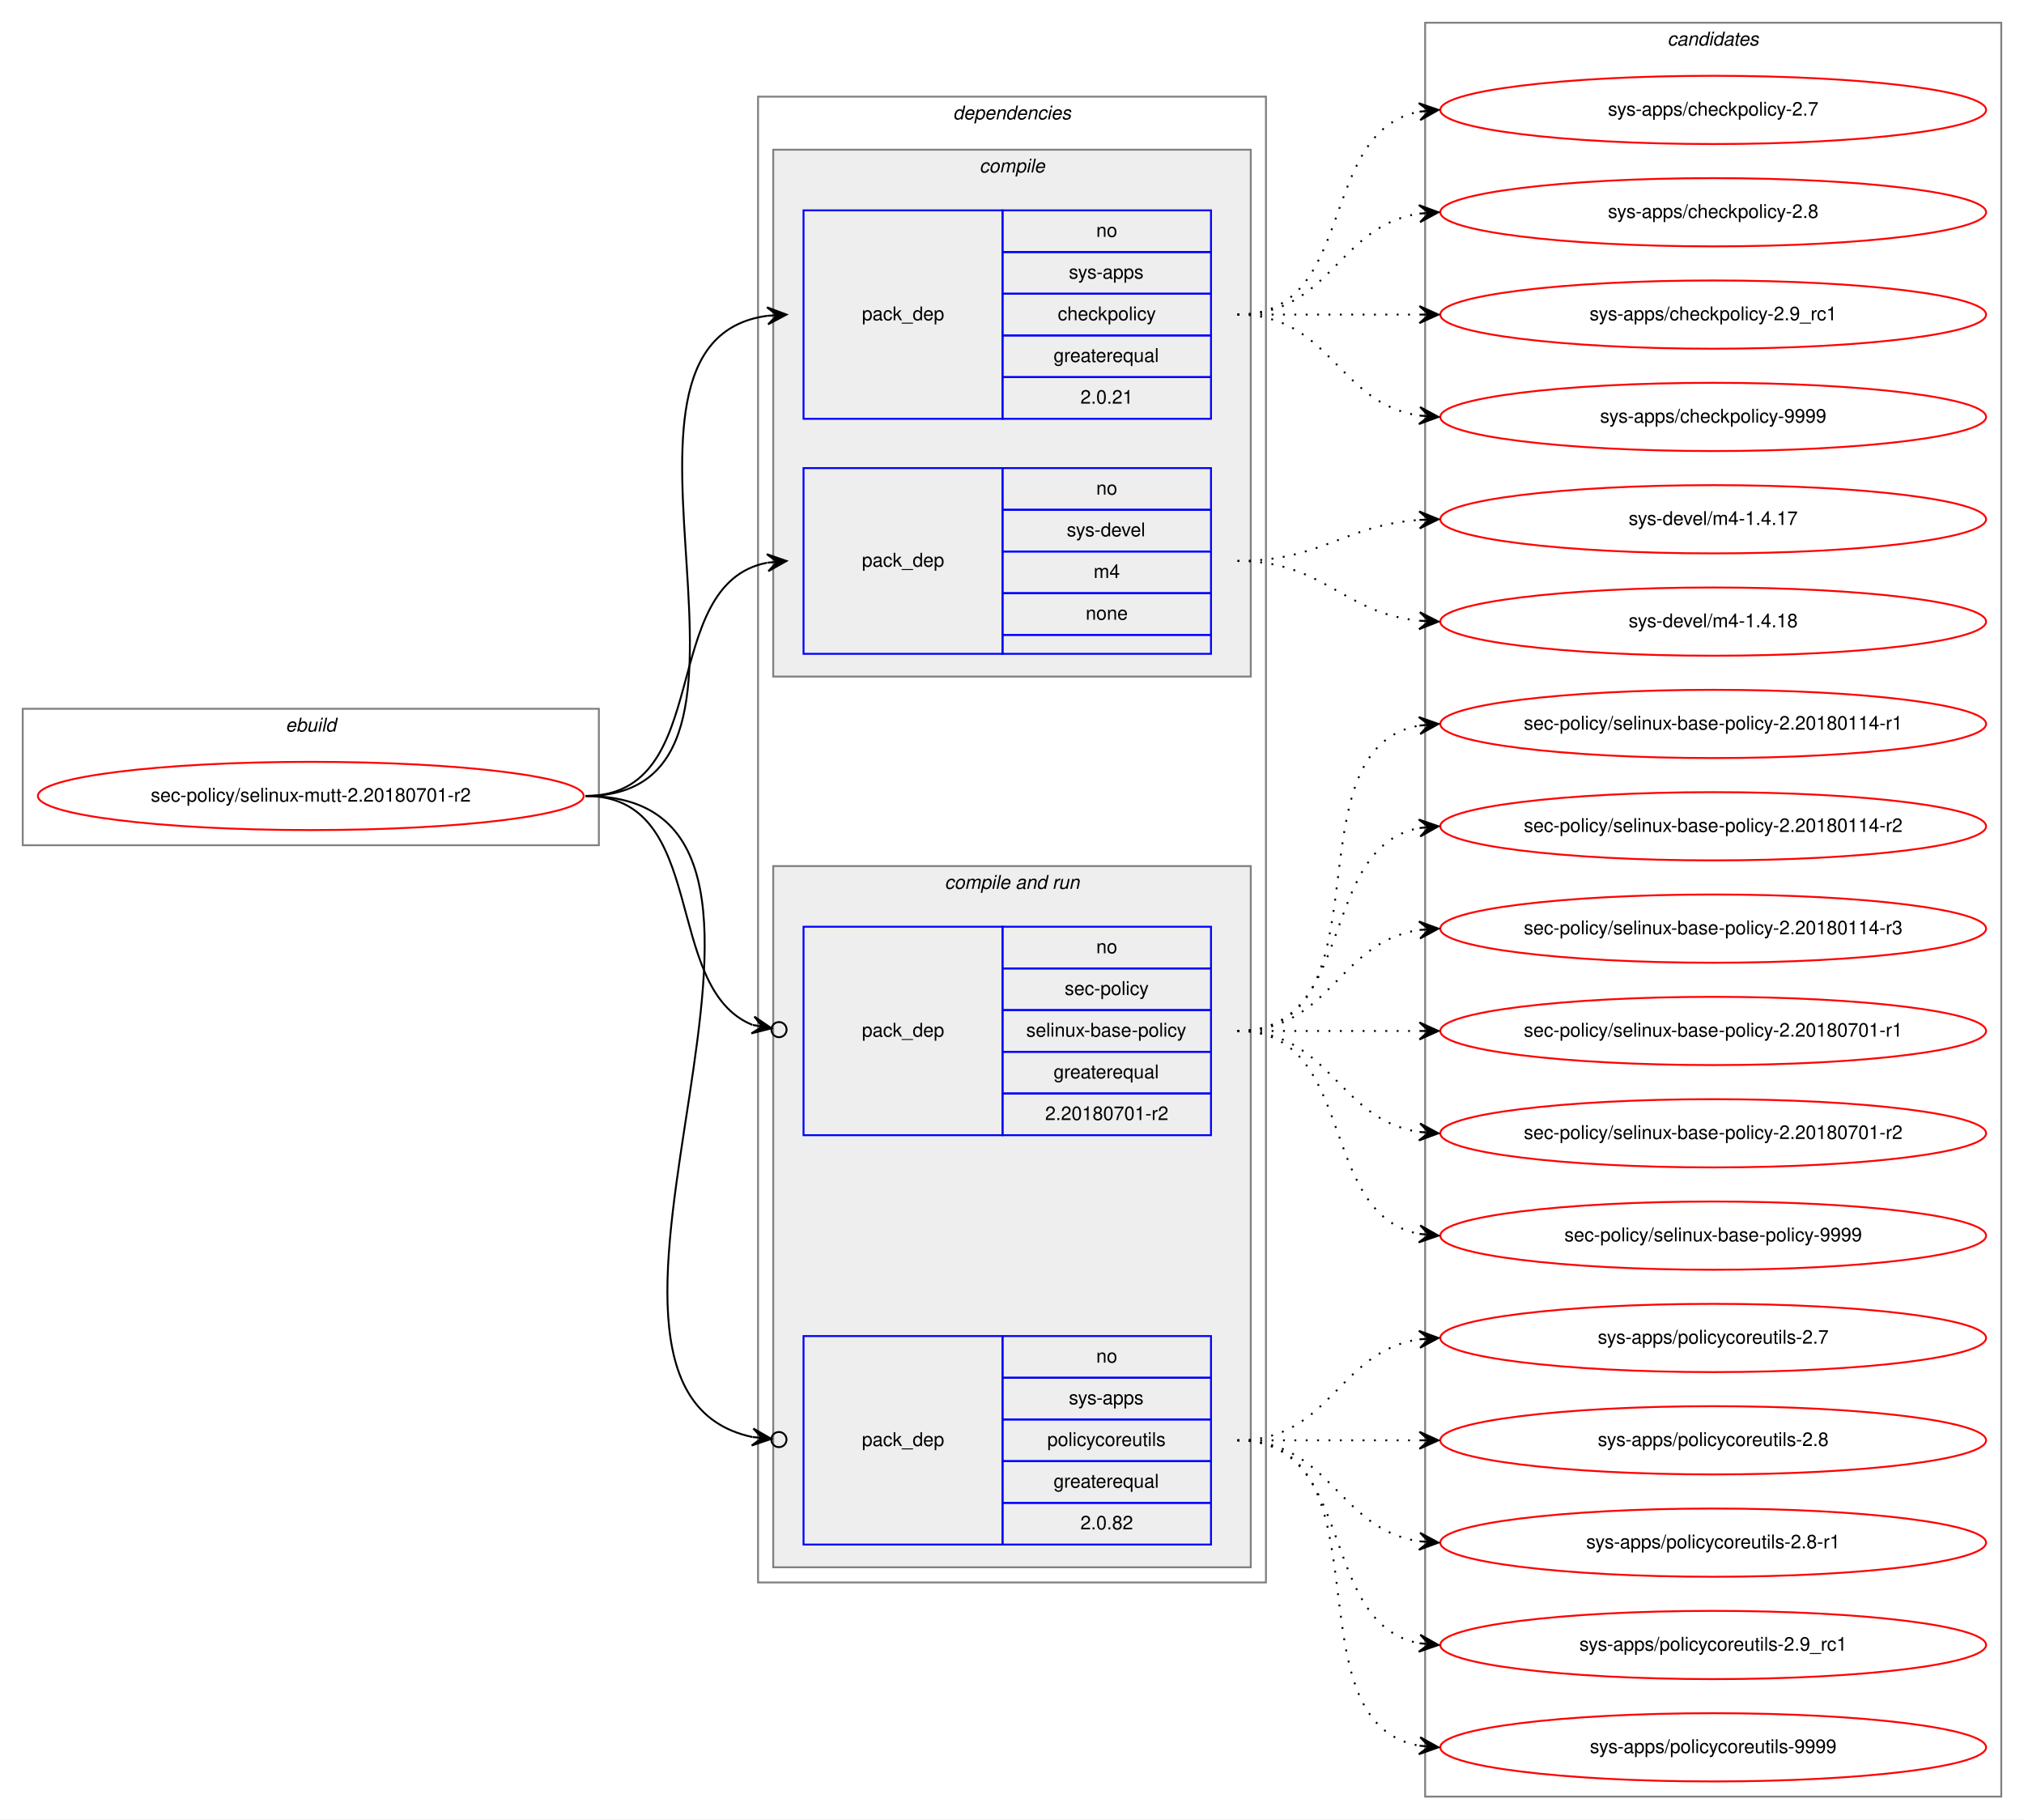
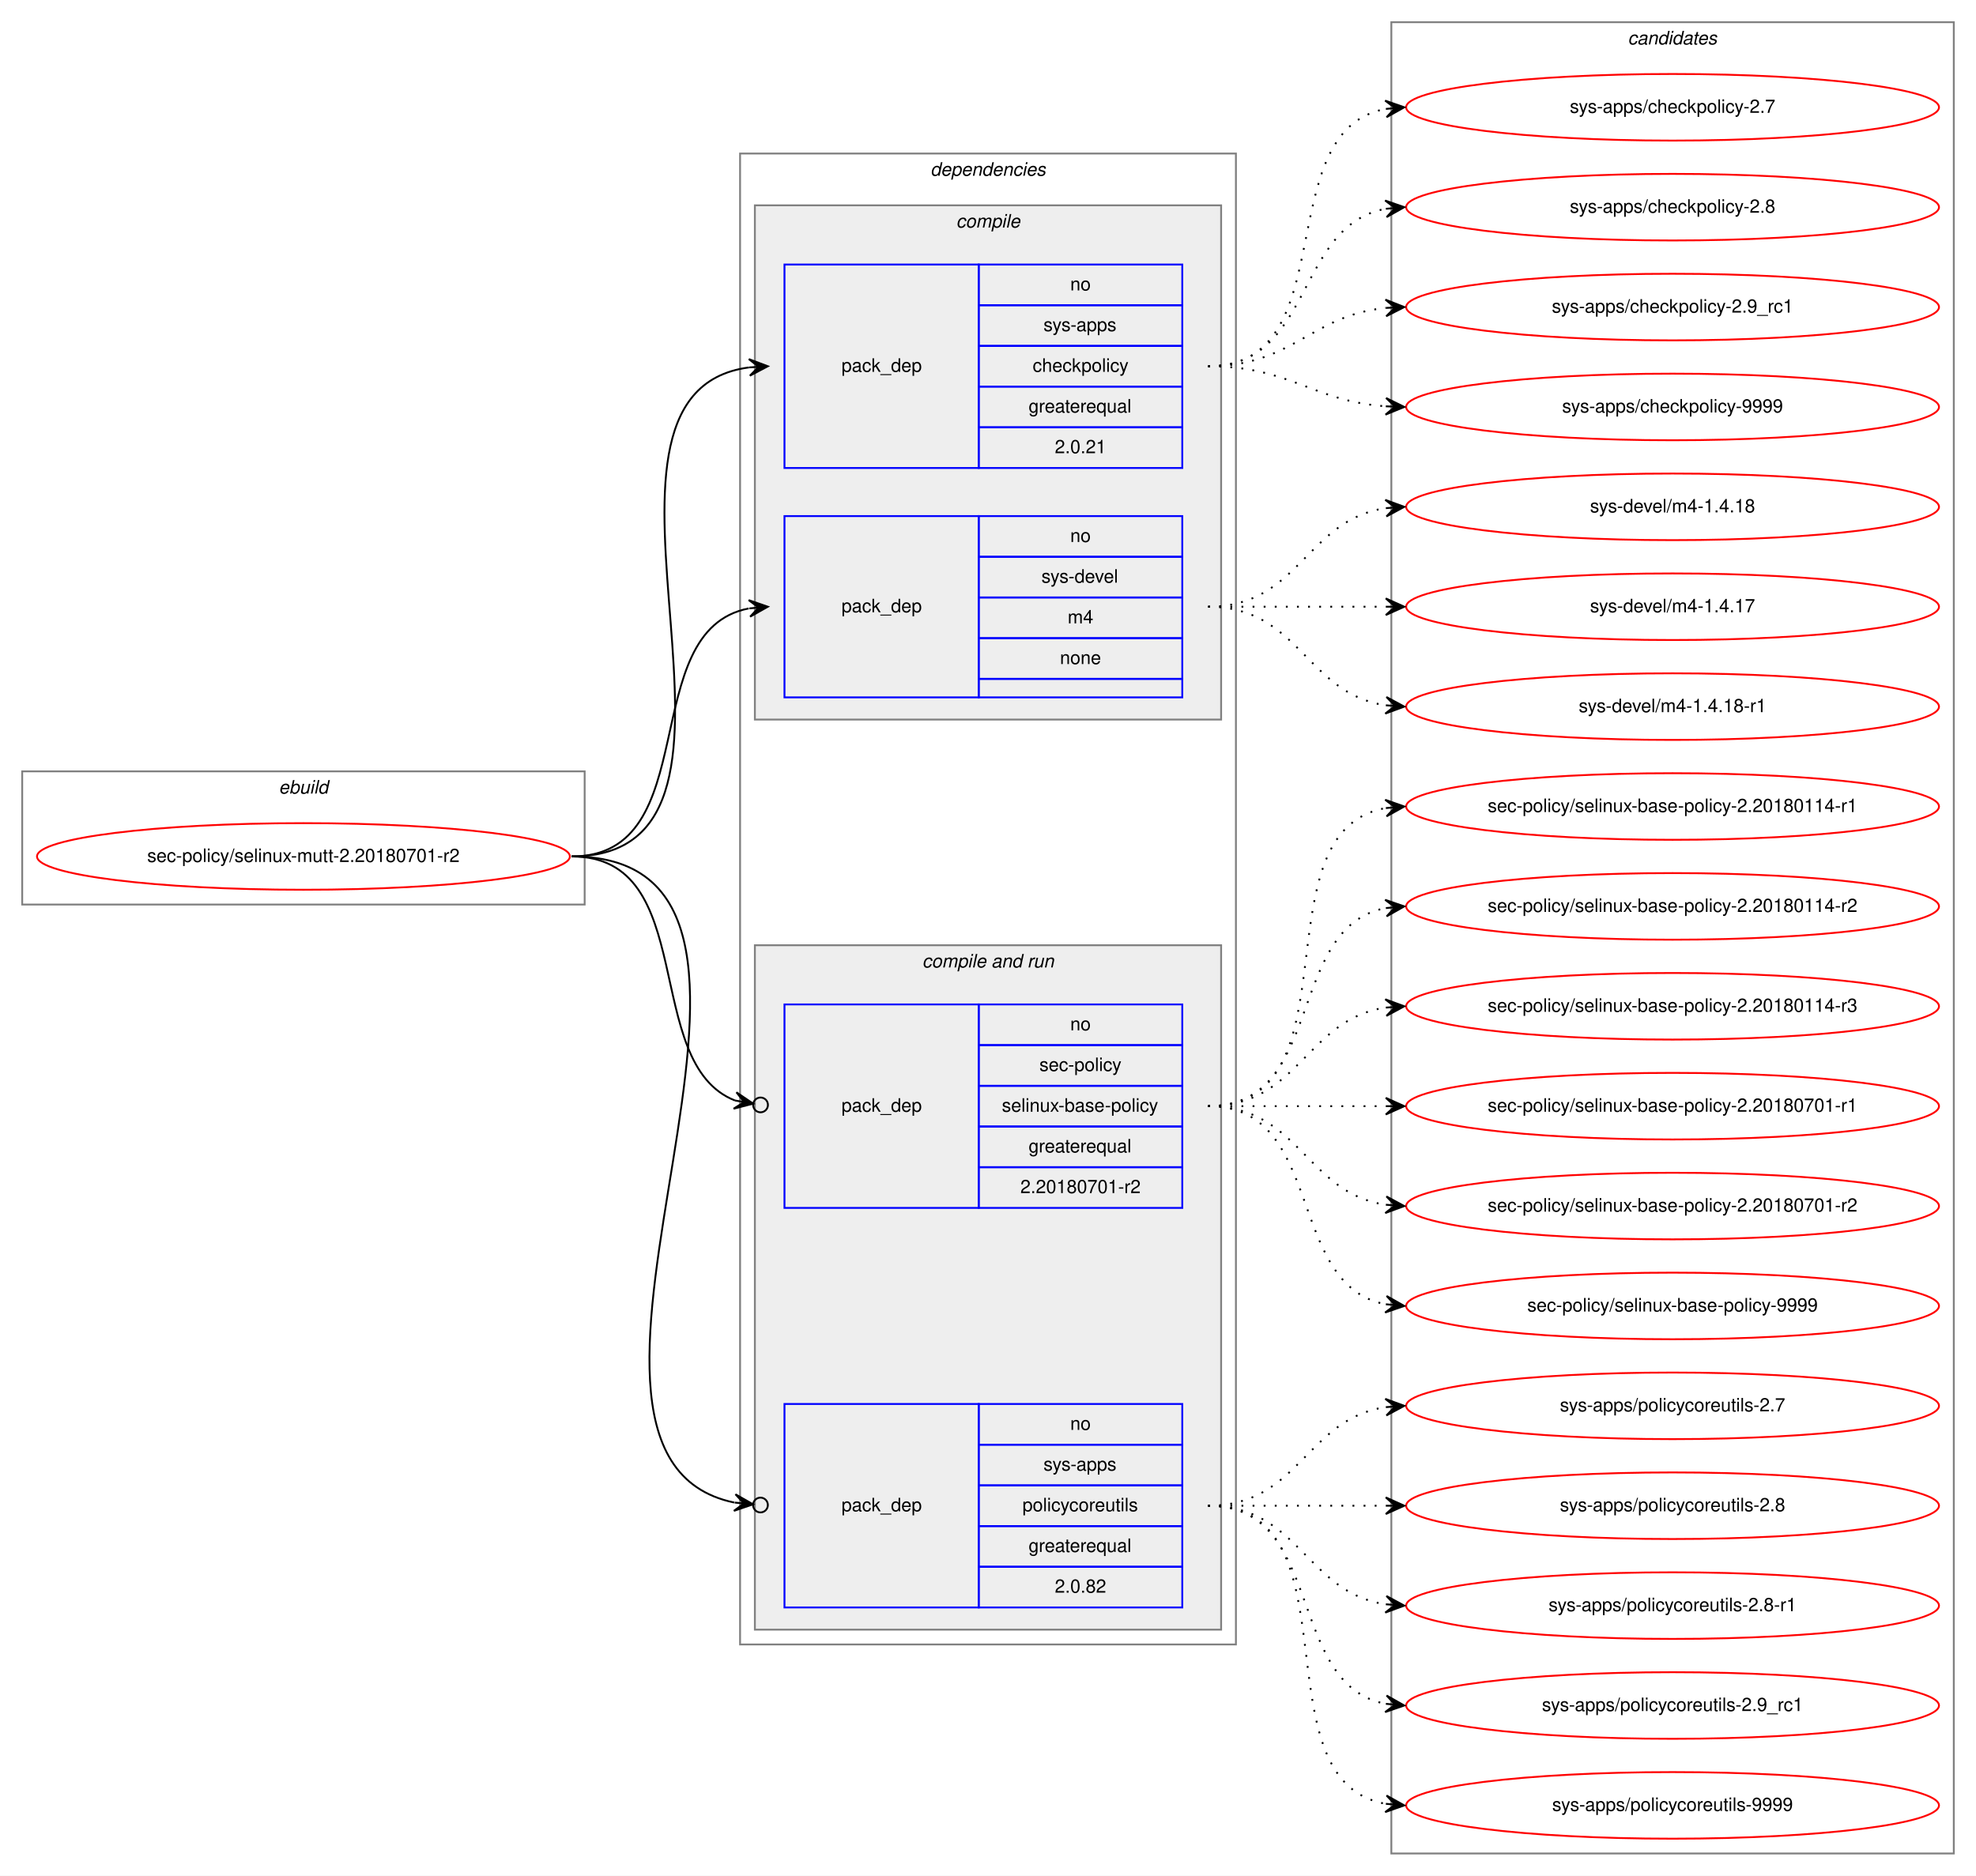
- <svg xmlns="http://www.w3.org/2000/svg" xmlns:xlink="http://www.w3.org/1999/xlink" width="1068pt" height="960pt" viewBox="0.00 0.00 1068.00 960.00">
-   <g id="graph0" class="graph" transform="scale(1 1) rotate(0) translate(4 956)">
-     <polygon fill="white" stroke="transparent" points="-4,4 -4,-956 1064,-956 1064,4 -4,4" />
+ <svg xmlns="http://www.w3.org/2000/svg" xmlns:xlink="http://www.w3.org/1999/xlink" width="1068pt" height="1014pt" viewBox="0.00 0.00 1068.00 1014.00">
+   <g id="graph0" class="graph" transform="scale(1 1) rotate(0) translate(4 1010)">
+     <polygon fill="white" stroke="transparent" points="-4,4 -4,-1010 1064,-1010 1064,4 -4,4" />
    <g id="clust1" class="cluster">
-       <polygon fill="none" stroke="gray" points="8,-510 8,-582 312,-582 312,-510 8,-510" />
-       <text text-anchor="start" x="146.66" y="-570" font-family="Helvetica,sans-Serif" font-style="italic" font-size="10.00">ebuild</text>
+       <polygon fill="none" stroke="gray" points="8,-521 8,-593 312,-593 312,-521 8,-521" />
+       <text text-anchor="start" x="146.66" y="-581" font-family="Helvetica,sans-Serif" font-style="italic" font-size="10.00">ebuild</text>
    </g>
    <g id="clust2" class="cluster">
-       <polygon fill="none" stroke="gray" points="396,-121 396,-905 664,-905 664,-121 396,-121" />
-       <text text-anchor="start" x="498.88" y="-893" font-family="Helvetica,sans-Serif" font-style="italic" font-size="10.00">dependencies</text>
+       <polygon fill="none" stroke="gray" points="396,-121 396,-927 664,-927 664,-121 396,-121" />
+       <text text-anchor="start" x="498.88" y="-915" font-family="Helvetica,sans-Serif" font-style="italic" font-size="10.00">dependencies</text>
    </g>
    <g id="clust3" class="cluster">
-       <polygon fill="#eeeeee" stroke="gray" points="404,-599 404,-877 656,-877 656,-599 404,-599" />
-       <text text-anchor="start" x="512.78" y="-865" font-family="Helvetica,sans-Serif" font-style="italic" font-size="10.00">compile</text>
+       <polygon fill="#eeeeee" stroke="gray" points="404,-621 404,-899 656,-899 656,-621 404,-621" />
+       <text text-anchor="start" x="512.78" y="-887" font-family="Helvetica,sans-Serif" font-style="italic" font-size="10.00">compile</text>
    </g>
    <g id="clust6" class="cluster">
      <polygon fill="#eeeeee" stroke="gray" points="404,-129 404,-499 656,-499 656,-129 404,-129" />
      <text text-anchor="start" x="494.44" y="-487" font-family="Helvetica,sans-Serif" font-style="italic" font-size="10.00">compile and run</text>
    </g>
    <g id="clust10" class="cluster">
-       <polygon fill="none" stroke="gray" points="748,-8 748,-944 1052,-944 1052,-8 748,-8" />
-       <text text-anchor="start" x="875.82" y="-932" font-family="Helvetica,sans-Serif" font-style="italic" font-size="10.00">candidates</text>
+       <polygon fill="none" stroke="gray" points="748,-8 748,-998 1052,-998 1052,-8 748,-8" />
+       <text text-anchor="start" x="875.82" y="-986" font-family="Helvetica,sans-Serif" font-style="italic" font-size="10.00">candidates</text>
    </g>
    <g id="node1" class="node">
      <g id="a_node1">
        <a xlink:href="../sec-policy/selinux-mutt-2.20180701-r2.svg" xlink:title="sec-policy/selinux-mutt-2.20180701-r2">
-           <ellipse fill="none" stroke="red" cx="160" cy="-536" rx="144" ry="18" />
-           <text text-anchor="middle" x="160" y="-533" font-family="Helvetica,sans-Serif" font-size="10.00">sec-policy/selinux-mutt-2.20180701-r2</text>
+           <ellipse fill="none" stroke="red" cx="160" cy="-547" rx="144" ry="18" />
+           <text text-anchor="middle" x="160" y="-544" font-family="Helvetica,sans-Serif" font-size="10.00">sec-policy/selinux-mutt-2.20180701-r2</text>
        </a>
      </g>
    </g>
    <g id="node2" class="node">
-       <polygon fill="none" stroke="blue" points="420,-735 420,-845 525,-845 525,-735 420,-735" />
-       <text text-anchor="start" x="450.82" y="-787" font-family="Helvetica,sans-Serif" font-size="10.00">pack_dep</text>
+       <polygon fill="none" stroke="blue" points="420,-757 420,-867 525,-867 525,-757 420,-757" />
+       <text text-anchor="start" x="450.82" y="-809" font-family="Helvetica,sans-Serif" font-size="10.00">pack_dep</text>
+       <polygon fill="none" stroke="blue" points="525,-845 525,-867 635,-867 635,-845 525,-845" />
+       <text text-anchor="start" x="574.44" y="-853" font-family="Helvetica,sans-Serif" font-size="10.00">no</text>
      <polygon fill="none" stroke="blue" points="525,-823 525,-845 635,-845 635,-823 525,-823" />
-       <text text-anchor="start" x="574.44" y="-831" font-family="Helvetica,sans-Serif" font-size="10.00">no</text>
+       <text text-anchor="start" x="560" y="-831" font-family="Helvetica,sans-Serif" font-size="10.00">sys-apps</text>
      <polygon fill="none" stroke="blue" points="525,-801 525,-823 635,-823 635,-801 525,-801" />
-       <text text-anchor="start" x="560" y="-809" font-family="Helvetica,sans-Serif" font-size="10.00">sys-apps</text>
+       <text text-anchor="start" x="554.16" y="-809" font-family="Helvetica,sans-Serif" font-size="10.00">checkpolicy</text>
      <polygon fill="none" stroke="blue" points="525,-779 525,-801 635,-801 635,-779 525,-779" />
-       <text text-anchor="start" x="554.16" y="-787" font-family="Helvetica,sans-Serif" font-size="10.00">checkpolicy</text>
+       <text text-anchor="start" x="551.94" y="-787" font-family="Helvetica,sans-Serif" font-size="10.00">greaterequal</text>
      <polygon fill="none" stroke="blue" points="525,-757 525,-779 635,-779 635,-757 525,-757" />
-       <text text-anchor="start" x="551.94" y="-765" font-family="Helvetica,sans-Serif" font-size="10.00">greaterequal</text>
-       <polygon fill="none" stroke="blue" points="525,-735 525,-757 635,-757 635,-735 525,-735" />
-       <text text-anchor="start" x="566.1" y="-743" font-family="Helvetica,sans-Serif" font-size="10.00">2.0.21</text>
+       <text text-anchor="start" x="566.1" y="-765" font-family="Helvetica,sans-Serif" font-size="10.00">2.0.21</text>
    </g>
    <g id="edge1" class="edge">
-       <path fill="none" stroke="black" d="M305,-536C423.74,-536 296.58,-775.34 400.91,-789.36" />
-       <polygon fill="black" stroke="black" points="411,-790 400.73,-793.86 406.01,-789.68 401.02,-789.37 401.02,-789.37 401.02,-789.37 406.01,-789.68 401.31,-784.87 411,-790 411,-790" />
+       <path fill="none" stroke="black" d="M305,-547C428.26,-547 292.3,-797.2 400.87,-811.37" />
+       <polygon fill="black" stroke="black" points="411,-812 400.74,-815.87 406.01,-811.69 401.02,-811.38 401.02,-811.38 401.02,-811.38 406.01,-811.69 401.3,-806.89 411,-812 411,-812" />
    </g>
    <g id="node3" class="node">
-       <polygon fill="none" stroke="blue" points="420,-611 420,-709 525,-709 525,-611 420,-611" />
-       <text text-anchor="start" x="450.82" y="-657" font-family="Helvetica,sans-Serif" font-size="10.00">pack_dep</text>
+       <polygon fill="none" stroke="blue" points="420,-633 420,-731 525,-731 525,-633 420,-633" />
+       <text text-anchor="start" x="450.82" y="-679" font-family="Helvetica,sans-Serif" font-size="10.00">pack_dep</text>
+       <polygon fill="none" stroke="blue" points="525,-709 525,-731 635,-731 635,-709 525,-709" />
+       <text text-anchor="start" x="574.44" y="-717" font-family="Helvetica,sans-Serif" font-size="10.00">no</text>
      <polygon fill="none" stroke="blue" points="525,-687 525,-709 635,-709 635,-687 525,-687" />
-       <text text-anchor="start" x="574.44" y="-695" font-family="Helvetica,sans-Serif" font-size="10.00">no</text>
+       <text text-anchor="start" x="558.89" y="-695" font-family="Helvetica,sans-Serif" font-size="10.00">sys-devel</text>
      <polygon fill="none" stroke="blue" points="525,-665 525,-687 635,-687 635,-665 525,-665" />
-       <text text-anchor="start" x="558.89" y="-673" font-family="Helvetica,sans-Serif" font-size="10.00">sys-devel</text>
+       <text text-anchor="start" x="573.06" y="-673" font-family="Helvetica,sans-Serif" font-size="10.00">m4</text>
      <polygon fill="none" stroke="blue" points="525,-643 525,-665 635,-665 635,-643 525,-643" />
-       <text text-anchor="start" x="573.06" y="-651" font-family="Helvetica,sans-Serif" font-size="10.00">m4</text>
-       <polygon fill="none" stroke="blue" points="525,-621 525,-643 635,-643 635,-621 525,-621" />
-       <text text-anchor="start" x="568.88" y="-629" font-family="Helvetica,sans-Serif" font-size="10.00">none</text>
-       <polygon fill="none" stroke="blue" points="525,-611 525,-621 635,-621 635,-611 525,-611" />
+       <text text-anchor="start" x="568.88" y="-651" font-family="Helvetica,sans-Serif" font-size="10.00">none</text>
+       <polygon fill="none" stroke="blue" points="525,-633 525,-643 635,-643 635,-633 525,-633" />
    </g>
    <g id="edge2" class="edge">
-       <path fill="none" stroke="black" d="M305,-536C373.82,-536 342.17,-647.73 400.79,-659.07" />
-       <polygon fill="black" stroke="black" points="411,-660 400.63,-663.58 406.02,-659.55 401.04,-659.1 401.04,-659.1 401.04,-659.1 406.02,-659.55 401.45,-654.61 411,-660 411,-660" />
+       <path fill="none" stroke="black" d="M305,-547C377.56,-547 338.97,-669.14 400.68,-681.07" />
+       <polygon fill="black" stroke="black" points="411,-682 400.64,-685.58 406.02,-681.55 401.04,-681.1 401.04,-681.1 401.04,-681.1 406.02,-681.55 401.45,-676.62 411,-682 411,-682" />
    </g>
    <g id="node4" class="node">
      <polygon fill="none" stroke="blue" points="420,-357 420,-467 525,-467 525,-357 420,-357" />
      <text text-anchor="start" x="450.82" y="-409" font-family="Helvetica,sans-Serif" font-size="10.00">pack_dep</text>
      <polygon fill="none" stroke="blue" points="525,-445 525,-467 635,-467 635,-445 525,-445" />
      <text text-anchor="start" x="574.44" y="-453" font-family="Helvetica,sans-Serif" font-size="10.00">no</text>
      <polygon fill="none" stroke="blue" points="525,-423 525,-445 635,-445 635,-423 525,-423" />
      <text text-anchor="start" x="557.78" y="-431" font-family="Helvetica,sans-Serif" font-size="10.00">sec-policy</text>
      <polygon fill="none" stroke="blue" points="525,-401 525,-423 635,-423 635,-401 525,-401" />
      <text text-anchor="start" x="537.5" y="-409" font-family="Helvetica,sans-Serif" font-size="10.00">selinux-base-policy</text>
      <polygon fill="none" stroke="blue" points="525,-379 525,-401 635,-401 635,-379 525,-379" />
      <text text-anchor="start" x="551.94" y="-387" font-family="Helvetica,sans-Serif" font-size="10.00">greaterequal</text>
      <polygon fill="none" stroke="blue" points="525,-357 525,-379 635,-379 635,-357 525,-357" />
      <text text-anchor="start" x="547.49" y="-365" font-family="Helvetica,sans-Serif" font-size="10.00">2.20180701-r2</text>
    </g>
    <g id="edge3" class="edge">
-       <path fill="none" stroke="black" d="M305,-536C370.56,-536 344.94,-434.6 393.05,-415.19" />
-       <ellipse fill="none" stroke="black" cx="407.06" cy="-412.7" rx="4" ry="4" />
-       <polygon fill="black" stroke="black" points="403.12,-413.4 394.07,-419.58 398.2,-414.27 393.28,-415.15 393.28,-415.15 393.28,-415.15 398.2,-414.27 392.49,-410.72 403.12,-413.4 403.12,-413.4" />
+       <path fill="none" stroke="black" d="M305,-547C374.43,-547 342.09,-435.17 393.24,-415.07" />
+       <ellipse fill="none" stroke="black" cx="407.06" cy="-412.68" rx="4" ry="4" />
+       <polygon fill="black" stroke="black" points="403.12,-413.36 394.03,-419.5 398.19,-414.22 393.26,-415.07 393.26,-415.07 393.26,-415.07 398.19,-414.22 392.5,-410.63 403.12,-413.36 403.12,-413.36" />
    </g>
    <g id="node5" class="node">
      <polygon fill="none" stroke="blue" points="420,-141 420,-251 525,-251 525,-141 420,-141" />
      <text text-anchor="start" x="450.82" y="-193" font-family="Helvetica,sans-Serif" font-size="10.00">pack_dep</text>
      <polygon fill="none" stroke="blue" points="525,-229 525,-251 635,-251 635,-229 525,-229" />
      <text text-anchor="start" x="574.44" y="-237" font-family="Helvetica,sans-Serif" font-size="10.00">no</text>
      <polygon fill="none" stroke="blue" points="525,-207 525,-229 635,-229 635,-207 525,-207" />
      <text text-anchor="start" x="560" y="-215" font-family="Helvetica,sans-Serif" font-size="10.00">sys-apps</text>
      <polygon fill="none" stroke="blue" points="525,-185 525,-207 635,-207 635,-185 525,-185" />
      <text text-anchor="start" x="548.61" y="-193" font-family="Helvetica,sans-Serif" font-size="10.00">policycoreutils</text>
      <polygon fill="none" stroke="blue" points="525,-163 525,-185 635,-185 635,-163 525,-163" />
      <text text-anchor="start" x="551.94" y="-171" font-family="Helvetica,sans-Serif" font-size="10.00">greaterequal</text>
      <polygon fill="none" stroke="blue" points="525,-141 525,-163 635,-163 635,-141 525,-141" />
      <text text-anchor="start" x="566.1" y="-149" font-family="Helvetica,sans-Serif" font-size="10.00">2.0.82</text>
    </g>
    <g id="edge4" class="edge">
-       <path fill="none" stroke="black" d="M305,-536C456.64,-536 269.75,-223.96 392.96,-197.75" />
-       <ellipse fill="none" stroke="black" cx="407.02" cy="-196.39" rx="4" ry="4" />
-       <polygon fill="black" stroke="black" points="403.04,-196.77 393.52,-202.22 398.06,-197.25 393.08,-197.74 393.08,-197.74 393.08,-197.74 398.06,-197.25 392.65,-193.26 403.04,-196.77 403.04,-196.77" />
+       <path fill="none" stroke="black" d="M305,-547C461.27,-547 265.44,-224.2 392.83,-197.72" />
+       <ellipse fill="none" stroke="black" cx="407.02" cy="-196.38" rx="4" ry="4" />
+       <polygon fill="black" stroke="black" points="403.04,-196.76 393.51,-202.18 398.06,-197.23 393.08,-197.7 393.08,-197.7 393.08,-197.7 398.06,-197.23 392.66,-193.22 403.04,-196.76 403.04,-196.76" />
    </g>
    <g id="node6" class="node">
      <g id="a_node6">
        <a xlink:href="../sys-apps/checkpolicy-2.7.svg" xlink:title="sys-apps/checkpolicy-2.7">
-           <ellipse fill="none" stroke="red" cx="900" cy="-898" rx="144" ry="18" />
-           <text text-anchor="middle" x="900" y="-895" font-family="Helvetica,sans-Serif" font-size="10.00">sys-apps/checkpolicy-2.7</text>
+           <ellipse fill="none" stroke="red" cx="900" cy="-952" rx="144" ry="18" />
+           <text text-anchor="middle" x="900" y="-949" font-family="Helvetica,sans-Serif" font-size="10.00">sys-apps/checkpolicy-2.7</text>
        </a>
      </g>
    </g>
    <g id="edge5" class="edge">
-       <path fill="none" stroke="black" stroke-dasharray="1,5" d="M649,-790C712.58,-790 690.58,-886.51 744.79,-897.07" />
-       <polygon fill="black" stroke="black" points="755,-898 744.63,-901.57 750.02,-897.54 745.04,-897.09 745.04,-897.09 745.04,-897.09 750.02,-897.54 745.45,-892.61 755,-898 755,-898" />
+       <path fill="none" stroke="black" stroke-dasharray="1,5" d="M649,-812C723.39,-812 681.37,-939.18 744.84,-951.11" />
+       <polygon fill="black" stroke="black" points="755,-952 744.64,-955.61 750.02,-951.56 745.04,-951.12 745.04,-951.12 745.04,-951.12 750.02,-951.56 745.43,-946.64 755,-952 755,-952" />
    </g>
    <g id="node7" class="node">
      <g id="a_node7">
        <a xlink:href="../sys-apps/checkpolicy-2.8.svg" xlink:title="sys-apps/checkpolicy-2.8">
-           <ellipse fill="none" stroke="red" cx="900" cy="-844" rx="144" ry="18" />
-           <text text-anchor="middle" x="900" y="-841" font-family="Helvetica,sans-Serif" font-size="10.00">sys-apps/checkpolicy-2.8</text>
+           <ellipse fill="none" stroke="red" cx="900" cy="-898" rx="144" ry="18" />
+           <text text-anchor="middle" x="900" y="-895" font-family="Helvetica,sans-Serif" font-size="10.00">sys-apps/checkpolicy-2.8</text>
        </a>
      </g>
    </g>
    <g id="edge6" class="edge">
-       <path fill="none" stroke="black" stroke-dasharray="1,5" d="M649,-790C698.26,-790 701.85,-836.87 744.86,-843.28" />
-       <polygon fill="black" stroke="black" points="755,-844 744.71,-847.78 750.01,-843.64 745.03,-843.29 745.03,-843.29 745.03,-843.29 750.01,-843.64 745.35,-838.8 755,-844 755,-844" />
+       <path fill="none" stroke="black" stroke-dasharray="1,5" d="M649,-812C705.99,-812 695.91,-887.9 744.78,-897.09" />
+       <polygon fill="black" stroke="black" points="755,-898 744.64,-901.6 750.02,-897.56 745.04,-897.12 745.04,-897.12 745.04,-897.12 750.02,-897.56 745.44,-892.63 755,-898 755,-898" />
    </g>
    <g id="node8" class="node">
      <g id="a_node8">
        <a xlink:href="../sys-apps/checkpolicy-2.9_rc1.svg" xlink:title="sys-apps/checkpolicy-2.9_rc1">
-           <ellipse fill="none" stroke="red" cx="900" cy="-790" rx="144" ry="18" />
-           <text text-anchor="middle" x="900" y="-787" font-family="Helvetica,sans-Serif" font-size="10.00">sys-apps/checkpolicy-2.9_rc1</text>
+           <ellipse fill="none" stroke="red" cx="900" cy="-844" rx="144" ry="18" />
+           <text text-anchor="middle" x="900" y="-841" font-family="Helvetica,sans-Serif" font-size="10.00">sys-apps/checkpolicy-2.9_rc1</text>
        </a>
      </g>
    </g>
    <g id="edge7" class="edge">
-       <path fill="none" stroke="black" stroke-dasharray="1,5" d="M649,-790C692.43,-790 705.83,-790 744.57,-790" />
-       <polygon fill="black" stroke="black" points="755,-790 745,-794.5 750,-790 745,-790 745,-790 745,-790 750,-790 745,-785.5 755,-790 755,-790" />
+       <path fill="none" stroke="black" stroke-dasharray="1,5" d="M649,-812C694.65,-812 704.48,-839.54 744.95,-843.52" />
+       <polygon fill="black" stroke="black" points="755,-844 744.8,-848.02 750.01,-843.76 745.01,-843.53 745.01,-843.53 745.01,-843.53 750.01,-843.76 745.22,-839.03 755,-844 755,-844" />
    </g>
    <g id="node9" class="node">
      <g id="a_node9">
        <a xlink:href="../sys-apps/checkpolicy-9999.svg" xlink:title="sys-apps/checkpolicy-9999">
-           <ellipse fill="none" stroke="red" cx="900" cy="-736" rx="144" ry="18" />
-           <text text-anchor="middle" x="900" y="-733" font-family="Helvetica,sans-Serif" font-size="10.00">sys-apps/checkpolicy-9999</text>
+           <ellipse fill="none" stroke="red" cx="900" cy="-790" rx="144" ry="18" />
+           <text text-anchor="middle" x="900" y="-787" font-family="Helvetica,sans-Serif" font-size="10.00">sys-apps/checkpolicy-9999</text>
        </a>
      </g>
    </g>
    <g id="edge8" class="edge">
-       <path fill="none" stroke="black" stroke-dasharray="1,5" d="M649,-790C698.26,-790 701.85,-743.13 744.86,-736.72" />
-       <polygon fill="black" stroke="black" points="755,-736 745.35,-741.2 750.01,-736.36 745.03,-736.71 745.03,-736.71 745.03,-736.71 750.01,-736.36 744.71,-732.22 755,-736 755,-736" />
+       <path fill="none" stroke="black" stroke-dasharray="1,5" d="M649,-812C693.54,-812 705.22,-793.14 744.89,-790.35" />
+       <polygon fill="black" stroke="black" points="755,-790 745.16,-794.84 750,-790.17 745.01,-790.34 745.01,-790.34 745.01,-790.34 750,-790.17 744.85,-785.84 755,-790 755,-790" />
    </g>
    <g id="node10" class="node">
      <g id="a_node10">
+         <a xlink:href="../sys-devel/m4-1.4.18.svg" xlink:title="sys-devel/m4-1.4.18">
+           <ellipse fill="none" stroke="red" cx="900" cy="-736" rx="144" ry="18" />
+           <text text-anchor="middle" x="900" y="-733" font-family="Helvetica,sans-Serif" font-size="10.00">sys-devel/m4-1.4.18</text>
+         </a>
+       </g>
+     </g>
+     <g id="edge9" class="edge">
+       <path fill="none" stroke="black" stroke-dasharray="1,5" d="M649,-682C698.26,-682 701.85,-728.87 744.86,-735.28" />
+       <polygon fill="black" stroke="black" points="755,-736 744.71,-739.78 750.01,-735.64 745.03,-735.29 745.03,-735.29 745.03,-735.29 750.01,-735.64 745.35,-730.8 755,-736 755,-736" />
+     </g>
+     <g id="node11" class="node">
+       <g id="a_node11">
        <a xlink:href="../sys-devel/m4-1.4.17.svg" xlink:title="sys-devel/m4-1.4.17">
          <ellipse fill="none" stroke="red" cx="900" cy="-682" rx="144" ry="18" />
          <text text-anchor="middle" x="900" y="-679" font-family="Helvetica,sans-Serif" font-size="10.00">sys-devel/m4-1.4.17</text>
        </a>
      </g>
    </g>
-     <g id="edge9" class="edge">
-       <path fill="none" stroke="black" stroke-dasharray="1,5" d="M649,-660C693.54,-660 705.22,-678.86 744.89,-681.65" />
-       <polygon fill="black" stroke="black" points="755,-682 744.85,-686.16 750,-681.83 745.01,-681.66 745.01,-681.66 745.01,-681.66 750,-681.83 745.16,-677.16 755,-682 755,-682" />
-     </g>
-     <g id="node11" class="node">
-       <g id="a_node11">
-         <a xlink:href="../sys-devel/m4-1.4.18.svg" xlink:title="sys-devel/m4-1.4.18">
-           <ellipse fill="none" stroke="red" cx="900" cy="-628" rx="144" ry="18" />
-           <text text-anchor="middle" x="900" y="-625" font-family="Helvetica,sans-Serif" font-size="10.00">sys-devel/m4-1.4.18</text>
-         </a>
-       </g>
-     </g>
    <g id="edge10" class="edge">
-       <path fill="none" stroke="black" stroke-dasharray="1,5" d="M649,-660C694.65,-660 704.48,-632.46 744.95,-628.48" />
-       <polygon fill="black" stroke="black" points="755,-628 745.22,-632.97 750.01,-628.24 745.01,-628.47 745.01,-628.47 745.01,-628.47 750.01,-628.24 744.8,-623.98 755,-628 755,-628" />
+       <path fill="none" stroke="black" stroke-dasharray="1,5" d="M649,-682C692.43,-682 705.83,-682 744.57,-682" />
+       <polygon fill="black" stroke="black" points="755,-682 745,-686.5 750,-682 745,-682 745,-682 745,-682 750,-682 745,-677.5 755,-682 755,-682" />
    </g>
    <g id="node12" class="node">
      <g id="a_node12">
+         <a xlink:href="../sys-devel/m4-1.4.18-r1.svg" xlink:title="sys-devel/m4-1.4.18-r1">
+           <ellipse fill="none" stroke="red" cx="900" cy="-628" rx="144" ry="18" />
+           <text text-anchor="middle" x="900" y="-625" font-family="Helvetica,sans-Serif" font-size="10.00">sys-devel/m4-1.4.18-r1</text>
+         </a>
+       </g>
+     </g>
+     <g id="edge11" class="edge">
+       <path fill="none" stroke="black" stroke-dasharray="1,5" d="M649,-682C698.26,-682 701.85,-635.13 744.86,-628.72" />
+       <polygon fill="black" stroke="black" points="755,-628 745.35,-633.2 750.01,-628.36 745.03,-628.71 745.03,-628.71 745.03,-628.71 750.01,-628.36 744.71,-624.22 755,-628 755,-628" />
+     </g>
+     <g id="node13" class="node">
+       <g id="a_node13">
        <a xlink:href="../sec-policy/selinux-base-policy-2.20180114-r1.svg" xlink:title="sec-policy/selinux-base-policy-2.20180114-r1">
          <ellipse fill="none" stroke="red" cx="900" cy="-574" rx="144" ry="18" />
          <text text-anchor="middle" x="900" y="-571" font-family="Helvetica,sans-Serif" font-size="10.00">sec-policy/selinux-base-policy-2.20180114-r1</text>
        </a>
      </g>
    </g>
-     <g id="edge11" class="edge">
+     <g id="edge12" class="edge">
      <path fill="none" stroke="black" stroke-dasharray="1,5" d="M649,-412C731.35,-412 674.36,-560.38 744.73,-573.13" />
      <polygon fill="black" stroke="black" points="755,-574 744.66,-577.64 750.02,-573.58 745.04,-573.15 745.04,-573.15 745.04,-573.15 750.02,-573.58 745.42,-568.67 755,-574 755,-574" />
    </g>
-     <g id="node13" class="node">
-       <g id="a_node13">
+     <g id="node14" class="node">
+       <g id="a_node14">
        <a xlink:href="../sec-policy/selinux-base-policy-2.20180114-r2.svg" xlink:title="sec-policy/selinux-base-policy-2.20180114-r2">
          <ellipse fill="none" stroke="red" cx="900" cy="-520" rx="144" ry="18" />
          <text text-anchor="middle" x="900" y="-517" font-family="Helvetica,sans-Serif" font-size="10.00">sec-policy/selinux-base-policy-2.20180114-r2</text>
        </a>
      </g>
    </g>
-     <g id="edge12" class="edge">
+     <g id="edge13" class="edge">
      <path fill="none" stroke="black" stroke-dasharray="1,5" d="M649,-412C712.58,-412 690.58,-508.51 744.79,-519.07" />
      <polygon fill="black" stroke="black" points="755,-520 744.63,-523.57 750.02,-519.54 745.04,-519.09 745.04,-519.09 745.04,-519.09 750.02,-519.54 745.45,-514.61 755,-520 755,-520" />
    </g>
-     <g id="node14" class="node">
-       <g id="a_node14">
+     <g id="node15" class="node">
+       <g id="a_node15">
        <a xlink:href="../sec-policy/selinux-base-policy-2.20180114-r3.svg" xlink:title="sec-policy/selinux-base-policy-2.20180114-r3">
          <ellipse fill="none" stroke="red" cx="900" cy="-466" rx="144" ry="18" />
          <text text-anchor="middle" x="900" y="-463" font-family="Helvetica,sans-Serif" font-size="10.00">sec-policy/selinux-base-policy-2.20180114-r3</text>
        </a>
      </g>
    </g>
-     <g id="edge13" class="edge">
+     <g id="edge14" class="edge">
      <path fill="none" stroke="black" stroke-dasharray="1,5" d="M649,-412C698.26,-412 701.85,-458.87 744.86,-465.28" />
      <polygon fill="black" stroke="black" points="755,-466 744.71,-469.78 750.01,-465.64 745.03,-465.29 745.03,-465.29 745.03,-465.29 750.01,-465.64 745.35,-460.8 755,-466 755,-466" />
    </g>
-     <g id="node15" class="node">
-       <g id="a_node15">
+     <g id="node16" class="node">
+       <g id="a_node16">
        <a xlink:href="../sec-policy/selinux-base-policy-2.20180701-r1.svg" xlink:title="sec-policy/selinux-base-policy-2.20180701-r1">
          <ellipse fill="none" stroke="red" cx="900" cy="-412" rx="144" ry="18" />
          <text text-anchor="middle" x="900" y="-409" font-family="Helvetica,sans-Serif" font-size="10.00">sec-policy/selinux-base-policy-2.20180701-r1</text>
        </a>
      </g>
    </g>
-     <g id="edge14" class="edge">
+     <g id="edge15" class="edge">
      <path fill="none" stroke="black" stroke-dasharray="1,5" d="M649,-412C692.43,-412 705.83,-412 744.57,-412" />
      <polygon fill="black" stroke="black" points="755,-412 745,-416.5 750,-412 745,-412 745,-412 745,-412 750,-412 745,-407.5 755,-412 755,-412" />
    </g>
-     <g id="node16" class="node">
-       <g id="a_node16">
+     <g id="node17" class="node">
+       <g id="a_node17">
        <a xlink:href="../sec-policy/selinux-base-policy-2.20180701-r2.svg" xlink:title="sec-policy/selinux-base-policy-2.20180701-r2">
          <ellipse fill="none" stroke="red" cx="900" cy="-358" rx="144" ry="18" />
          <text text-anchor="middle" x="900" y="-355" font-family="Helvetica,sans-Serif" font-size="10.00">sec-policy/selinux-base-policy-2.20180701-r2</text>
        </a>
      </g>
    </g>
-     <g id="edge15" class="edge">
+     <g id="edge16" class="edge">
      <path fill="none" stroke="black" stroke-dasharray="1,5" d="M649,-412C698.26,-412 701.85,-365.13 744.86,-358.72" />
      <polygon fill="black" stroke="black" points="755,-358 745.35,-363.2 750.01,-358.36 745.03,-358.71 745.03,-358.71 745.03,-358.71 750.01,-358.36 744.71,-354.22 755,-358 755,-358" />
    </g>
-     <g id="node17" class="node">
-       <g id="a_node17">
+     <g id="node18" class="node">
+       <g id="a_node18">
        <a xlink:href="../sec-policy/selinux-base-policy-9999.svg" xlink:title="sec-policy/selinux-base-policy-9999">
          <ellipse fill="none" stroke="red" cx="900" cy="-304" rx="144" ry="18" />
          <text text-anchor="middle" x="900" y="-301" font-family="Helvetica,sans-Serif" font-size="10.00">sec-policy/selinux-base-policy-9999</text>
        </a>
      </g>
    </g>
-     <g id="edge16" class="edge">
+     <g id="edge17" class="edge">
      <path fill="none" stroke="black" stroke-dasharray="1,5" d="M649,-412C712.58,-412 690.58,-315.49 744.79,-304.93" />
      <polygon fill="black" stroke="black" points="755,-304 745.45,-309.39 750.02,-304.46 745.04,-304.91 745.04,-304.91 745.04,-304.91 750.02,-304.46 744.63,-300.43 755,-304 755,-304" />
    </g>
-     <g id="node18" class="node">
-       <g id="a_node18">
+     <g id="node19" class="node">
+       <g id="a_node19">
        <a xlink:href="../sys-apps/policycoreutils-2.7.svg" xlink:title="sys-apps/policycoreutils-2.7">
          <ellipse fill="none" stroke="red" cx="900" cy="-250" rx="144" ry="18" />
          <text text-anchor="middle" x="900" y="-247" font-family="Helvetica,sans-Serif" font-size="10.00">sys-apps/policycoreutils-2.7</text>
        </a>
      </g>
    </g>
-     <g id="edge17" class="edge">
+     <g id="edge18" class="edge">
      <path fill="none" stroke="black" stroke-dasharray="1,5" d="M649,-196C698.26,-196 701.85,-242.87 744.86,-249.28" />
      <polygon fill="black" stroke="black" points="755,-250 744.71,-253.78 750.01,-249.64 745.03,-249.29 745.03,-249.29 745.03,-249.29 750.01,-249.64 745.35,-244.8 755,-250 755,-250" />
    </g>
-     <g id="node19" class="node">
-       <g id="a_node19">
+     <g id="node20" class="node">
+       <g id="a_node20">
        <a xlink:href="../sys-apps/policycoreutils-2.8.svg" xlink:title="sys-apps/policycoreutils-2.8">
          <ellipse fill="none" stroke="red" cx="900" cy="-196" rx="144" ry="18" />
          <text text-anchor="middle" x="900" y="-193" font-family="Helvetica,sans-Serif" font-size="10.00">sys-apps/policycoreutils-2.8</text>
        </a>
      </g>
    </g>
-     <g id="edge18" class="edge">
+     <g id="edge19" class="edge">
      <path fill="none" stroke="black" stroke-dasharray="1,5" d="M649,-196C692.43,-196 705.83,-196 744.57,-196" />
      <polygon fill="black" stroke="black" points="755,-196 745,-200.5 750,-196 745,-196 745,-196 745,-196 750,-196 745,-191.5 755,-196 755,-196" />
    </g>
-     <g id="node20" class="node">
-       <g id="a_node20">
+     <g id="node21" class="node">
+       <g id="a_node21">
        <a xlink:href="../sys-apps/policycoreutils-2.8-r1.svg" xlink:title="sys-apps/policycoreutils-2.8-r1">
          <ellipse fill="none" stroke="red" cx="900" cy="-142" rx="144" ry="18" />
          <text text-anchor="middle" x="900" y="-139" font-family="Helvetica,sans-Serif" font-size="10.00">sys-apps/policycoreutils-2.8-r1</text>
        </a>
      </g>
    </g>
-     <g id="edge19" class="edge">
+     <g id="edge20" class="edge">
      <path fill="none" stroke="black" stroke-dasharray="1,5" d="M649,-196C698.26,-196 701.85,-149.13 744.86,-142.72" />
      <polygon fill="black" stroke="black" points="755,-142 745.35,-147.2 750.01,-142.36 745.03,-142.71 745.03,-142.71 745.03,-142.71 750.01,-142.36 744.71,-138.22 755,-142 755,-142" />
    </g>
-     <g id="node21" class="node">
-       <g id="a_node21">
+     <g id="node22" class="node">
+       <g id="a_node22">
        <a xlink:href="../sys-apps/policycoreutils-2.9_rc1.svg" xlink:title="sys-apps/policycoreutils-2.9_rc1">
          <ellipse fill="none" stroke="red" cx="900" cy="-88" rx="144" ry="18" />
          <text text-anchor="middle" x="900" y="-85" font-family="Helvetica,sans-Serif" font-size="10.00">sys-apps/policycoreutils-2.9_rc1</text>
        </a>
      </g>
    </g>
-     <g id="edge20" class="edge">
+     <g id="edge21" class="edge">
      <path fill="none" stroke="black" stroke-dasharray="1,5" d="M649,-196C712.58,-196 690.58,-99.49 744.79,-88.93" />
      <polygon fill="black" stroke="black" points="755,-88 745.45,-93.39 750.02,-88.46 745.04,-88.91 745.04,-88.91 745.04,-88.91 750.02,-88.46 744.63,-84.43 755,-88 755,-88" />
    </g>
-     <g id="node22" class="node">
-       <g id="a_node22">
+     <g id="node23" class="node">
+       <g id="a_node23">
        <a xlink:href="../sys-apps/policycoreutils-9999.svg" xlink:title="sys-apps/policycoreutils-9999">
          <ellipse fill="none" stroke="red" cx="900" cy="-34" rx="144" ry="18" />
          <text text-anchor="middle" x="900" y="-31" font-family="Helvetica,sans-Serif" font-size="10.00">sys-apps/policycoreutils-9999</text>
        </a>
      </g>
    </g>
-     <g id="edge21" class="edge">
+     <g id="edge22" class="edge">
      <path fill="none" stroke="black" stroke-dasharray="1,5" d="M649,-196C731.35,-196 674.36,-47.62 744.73,-34.87" />
      <polygon fill="black" stroke="black" points="755,-34 745.42,-39.33 750.02,-34.42 745.04,-34.85 745.04,-34.85 745.04,-34.85 750.02,-34.42 744.66,-30.36 755,-34 755,-34" />
    </g>
  </g>
</svg>
